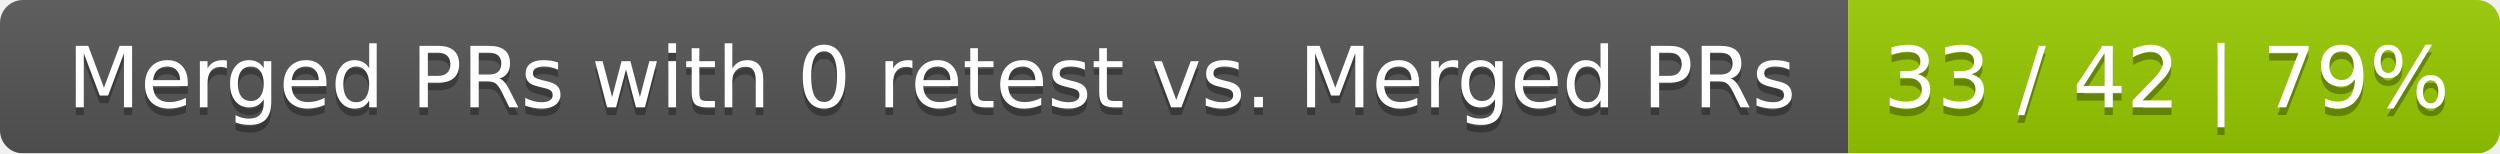
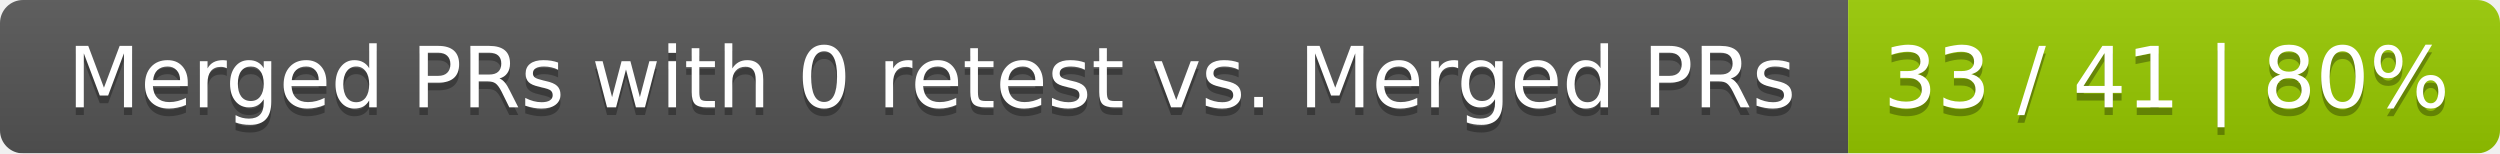
<svg xmlns="http://www.w3.org/2000/svg" width="326" height="20">
  <linearGradient id="smooth" x2="0" y2="100%">
    <stop offset="0" stop-color="#bbb" stop-opacity=".1" />
    <stop offset="1" stop-opacity=".1" />
  </linearGradient>
  <mask id="round">
    <rect width="326" height="20" rx="3" fill="#fff" />
  </mask>
  <g mask="url(#round)">
    <rect width="241" height="20" fill="#555" />
    <rect x="241" width="85" height="20" fill="#97ca00" />
    <rect width="326" height="20" fill="url(#smooth)" />
  </g>
  <g fill="#fff" text-anchor="middle" font-family="DejaVu Sans,Verdana,Geneva,sans-serif" font-size="11">
    <text x="121.5" y="15" fill="#010101" fill-opacity=".3">Merged PRs with 0 retest vs. Merged PRs</text>
    <text x="121.5" y="14">Merged PRs with 0 retest vs. Merged PRs</text>
-     <text x="282.5" y="15" fill="#010101" fill-opacity=".3">33 / 42 | 79%</text>
-     <text x="282.5" y="14">33 / 42 | 79%</text>
+     <text x="282.5" y="15" fill="#010101" fill-opacity=".3">33 / 41 | 80%</text>
+     <text x="282.5" y="14">33 / 41 | 80%</text>
  </g>
</svg>
